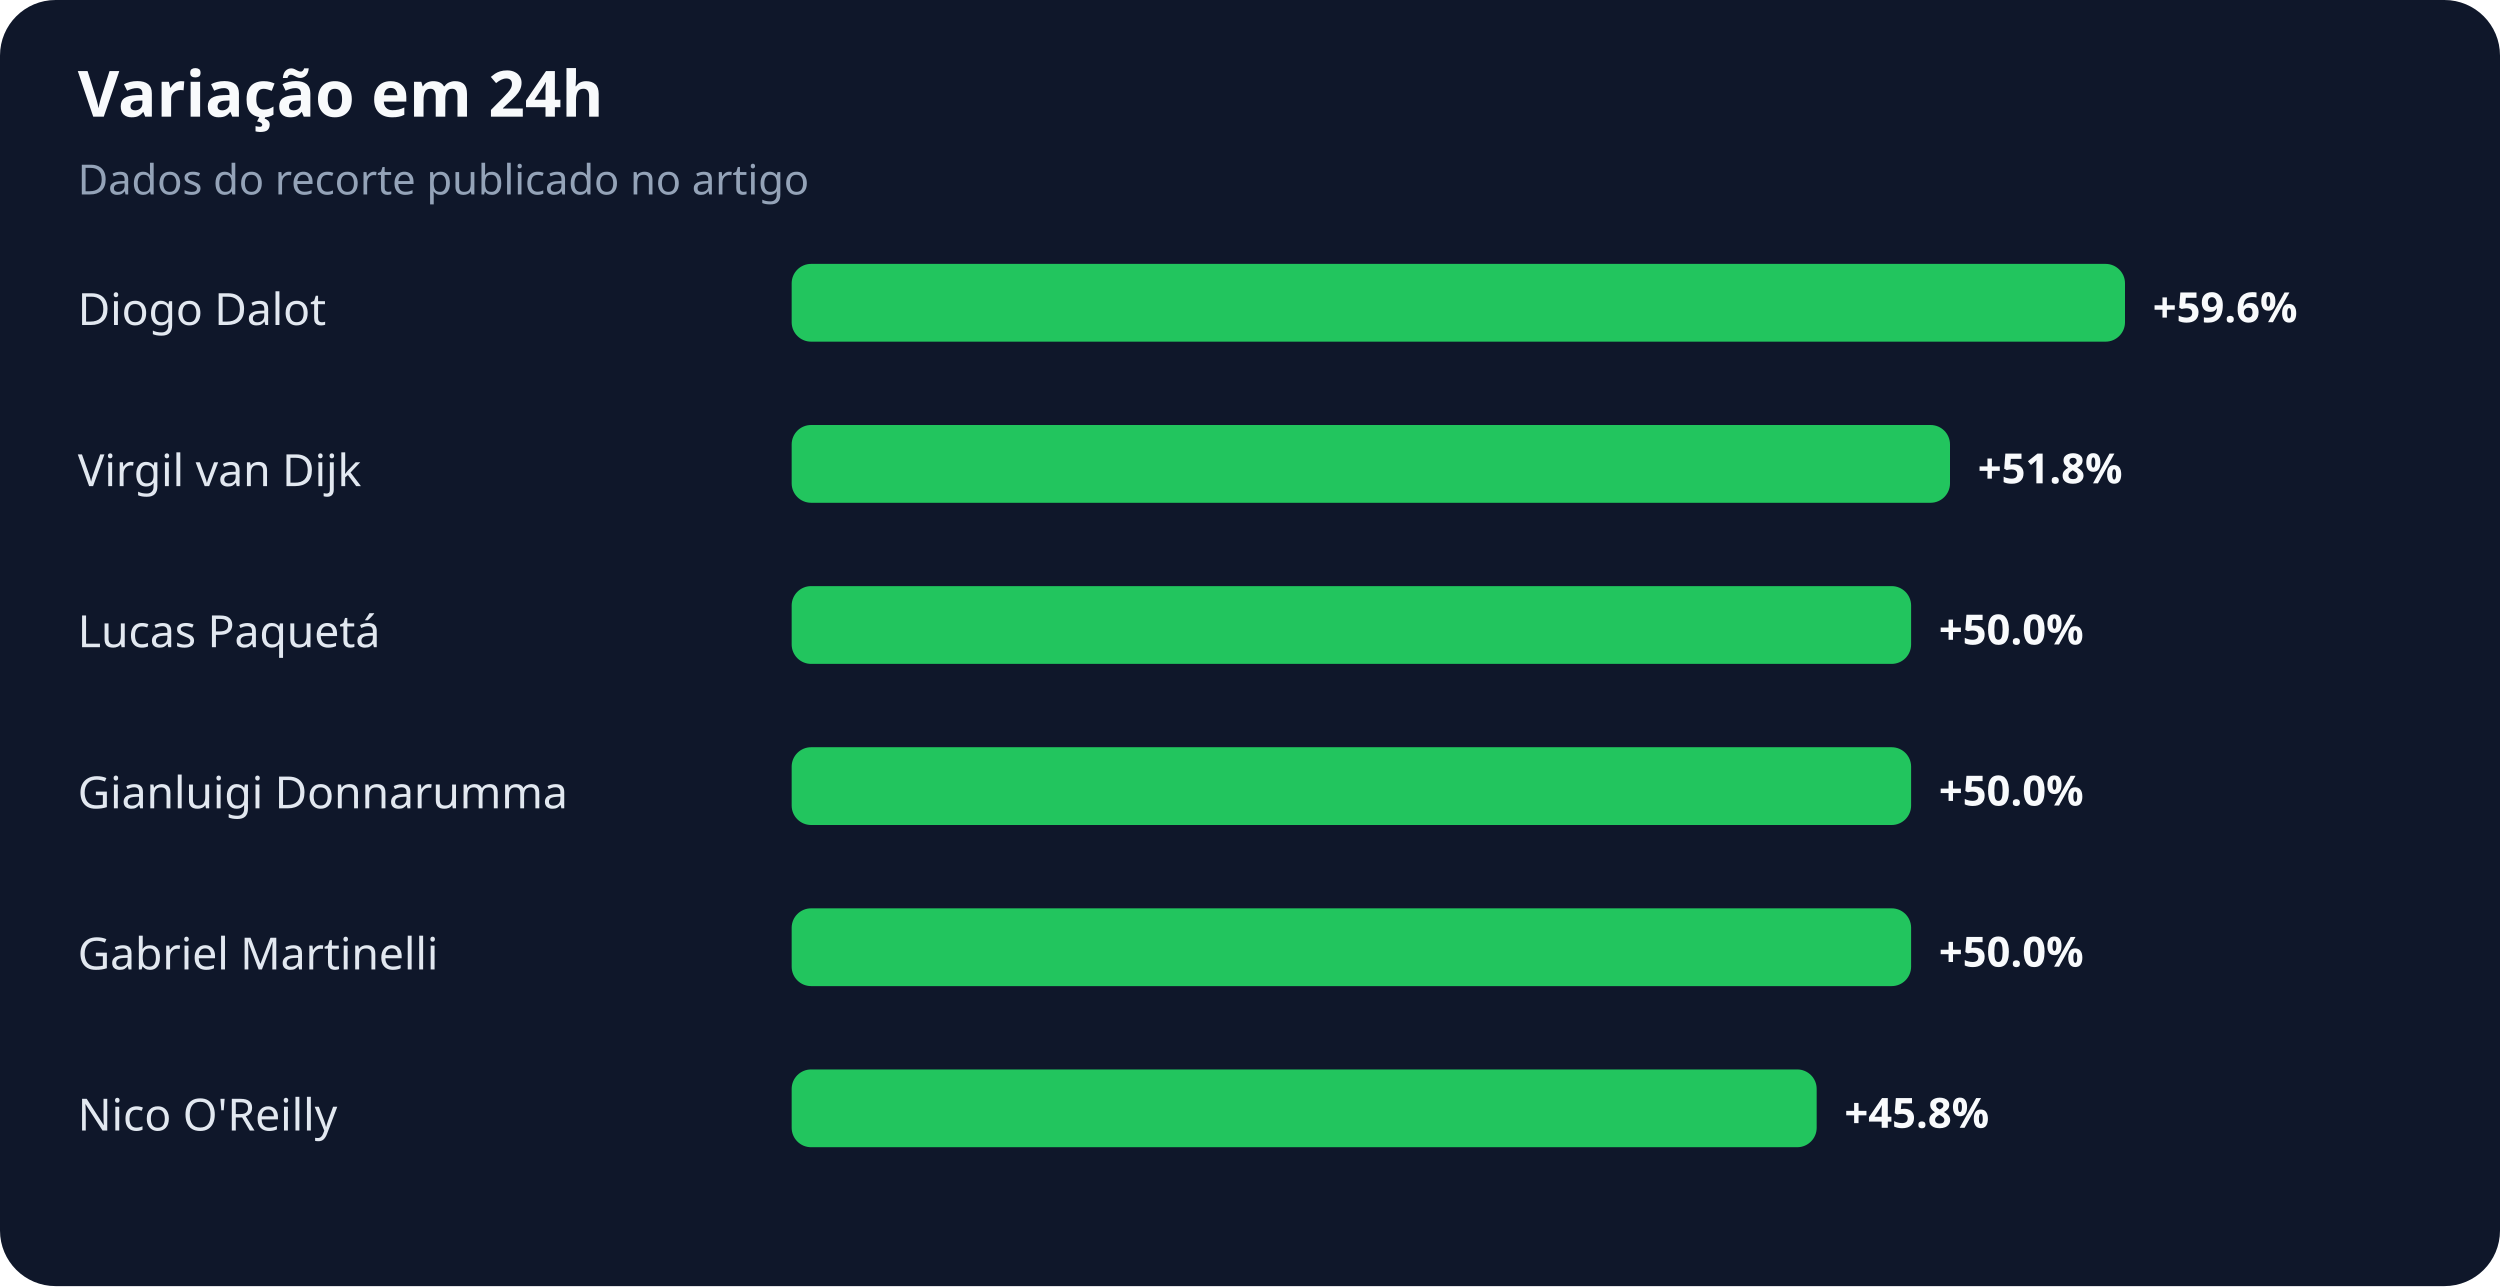
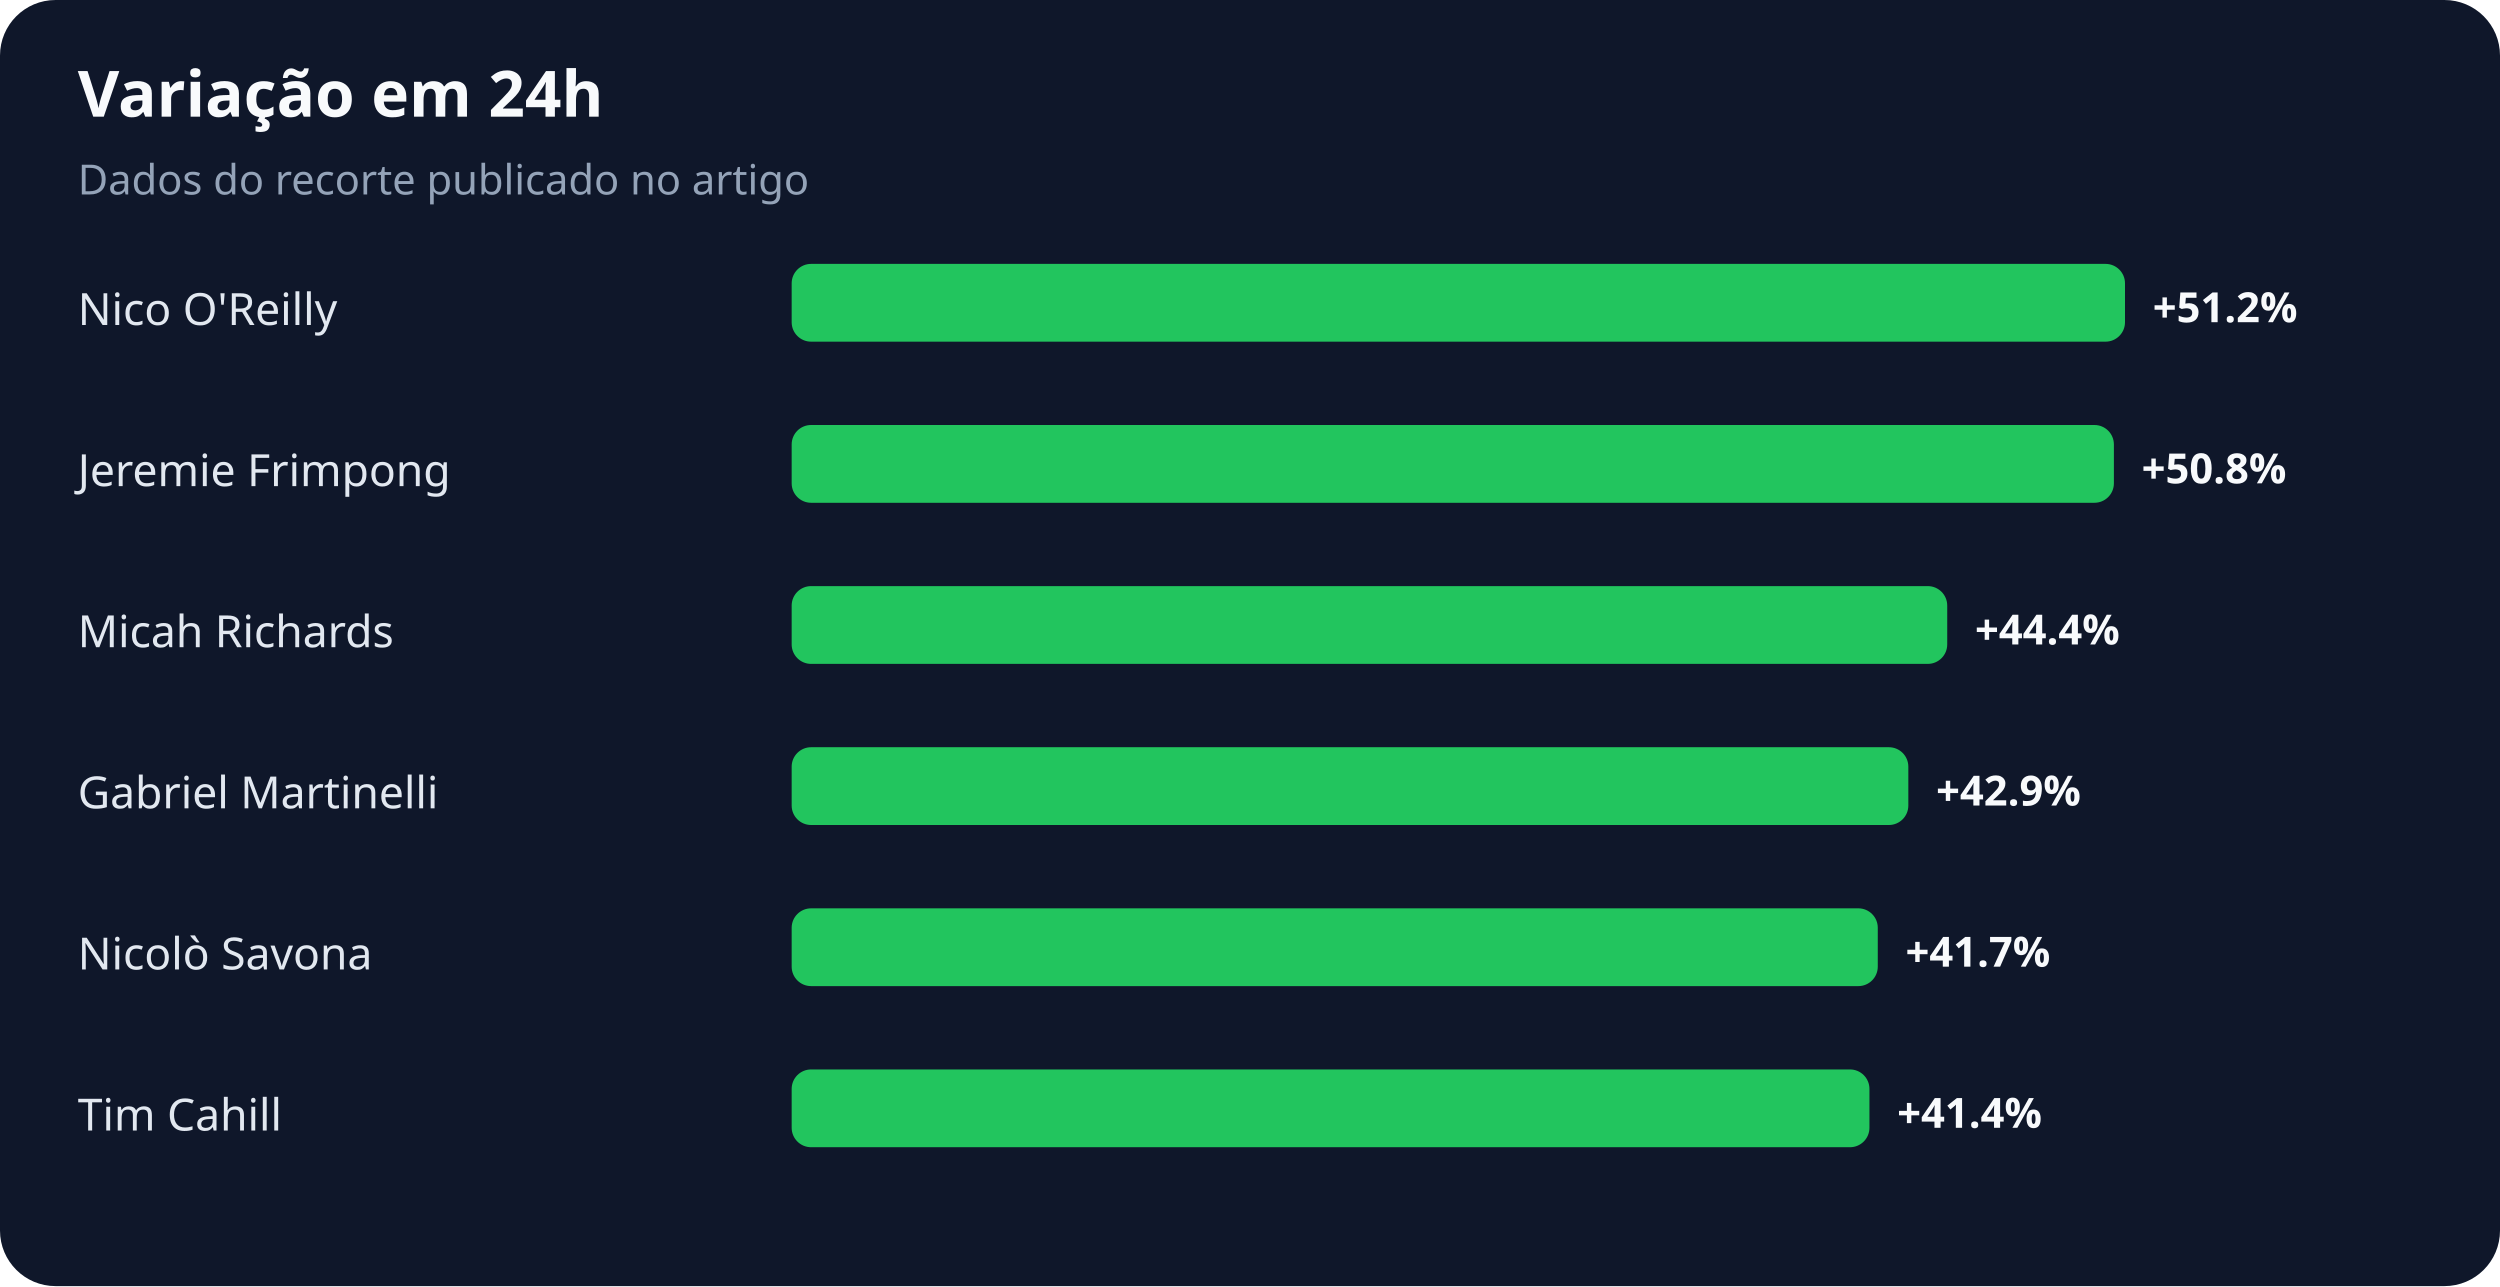
<svg xmlns="http://www.w3.org/2000/svg" width="900" height="463" viewBox="0 0 900 463" role="img" aria-labelledby="title desc">
  <rect width="100%" height="100%" rx="20" fill="#0f172a" />
  <text x="28" y="42" fill="#f8fafc" font-family="system-ui,sans-serif" font-size="23" font-weight="700">Variação em 24h</text>
  <text x="28" y="70" fill="#94a3b8" font-family="system-ui,sans-serif" font-size="15">Dados do recorte publicado no artigo</text>
-   <text x="28" y="117" fill="#e2e8f0" font-family="system-ui,sans-serif" font-size="16">Diogo Dalot</text>
+   <text x="28" y="117" fill="#e2e8f0" font-family="system-ui,sans-serif" font-size="16">Nico O'Reilly</text>
  <rect x="285" y="95" width="480" height="28" rx="7" fill="#22c55e" />
-   <text x="775" y="116" fill="#f8fafc" font-family="system-ui,sans-serif" font-size="15" font-weight="700">+59.6%</text>
-   <text x="28" y="175" fill="#e2e8f0" font-family="system-ui,sans-serif" font-size="16">Virgil van Dijk</text>
-   <rect x="285" y="153" width="417" height="28" rx="7" fill="#22c55e" />
-   <text x="712" y="174" fill="#f8fafc" font-family="system-ui,sans-serif" font-size="15" font-weight="700">+51.8%</text>
-   <text x="28" y="233" fill="#e2e8f0" font-family="system-ui,sans-serif" font-size="16">Lucas Paquetá</text>
-   <rect x="285" y="211" width="403" height="28" rx="7" fill="#22c55e" />
-   <text x="698" y="232" fill="#f8fafc" font-family="system-ui,sans-serif" font-size="15" font-weight="700">+50.0%</text>
-   <text x="28" y="291" fill="#e2e8f0" font-family="system-ui,sans-serif" font-size="16">Gianluigi Donnarumma</text>
-   <rect x="285" y="269" width="403" height="28" rx="7" fill="#22c55e" />
-   <text x="698" y="290" fill="#f8fafc" font-family="system-ui,sans-serif" font-size="15" font-weight="700">+50.0%</text>
-   <text x="28" y="349" fill="#e2e8f0" font-family="system-ui,sans-serif" font-size="16">Gabriel Martinelli</text>
-   <rect x="285" y="327" width="403" height="28" rx="7" fill="#22c55e" />
-   <text x="698" y="348" fill="#f8fafc" font-family="system-ui,sans-serif" font-size="15" font-weight="700">+50.0%</text>
-   <text x="28" y="407" fill="#e2e8f0" font-family="system-ui,sans-serif" font-size="16">Nico O'Reilly</text>
-   <rect x="285" y="385" width="369" height="28" rx="7" fill="#22c55e" />
-   <text x="664" y="406" fill="#f8fafc" font-family="system-ui,sans-serif" font-size="15" font-weight="700">+45.8%</text>
+   <text x="775" y="116" fill="#f8fafc" font-family="system-ui,sans-serif" font-size="15" font-weight="700">+51.2%</text>
+   <text x="28" y="175" fill="#e2e8f0" font-family="system-ui,sans-serif" font-size="16">Jeremie Frimpong</text>
+   <rect x="285" y="153" width="476" height="28" rx="7" fill="#22c55e" />
+   <text x="771" y="174" fill="#f8fafc" font-family="system-ui,sans-serif" font-size="15" font-weight="700">+50.8%</text>
+   <text x="28" y="233" fill="#e2e8f0" font-family="system-ui,sans-serif" font-size="16">Micah Richards</text>
+   <rect x="285" y="211" width="416" height="28" rx="7" fill="#22c55e" />
+   <text x="711" y="232" fill="#f8fafc" font-family="system-ui,sans-serif" font-size="15" font-weight="700">+44.4%</text>
+   <text x="28" y="291" fill="#e2e8f0" font-family="system-ui,sans-serif" font-size="16">Gabriel Martinelli</text>
+   <rect x="285" y="269" width="402" height="28" rx="7" fill="#22c55e" />
+   <text x="697" y="290" fill="#f8fafc" font-family="system-ui,sans-serif" font-size="15" font-weight="700">+42.9%</text>
+   <text x="28" y="349" fill="#e2e8f0" font-family="system-ui,sans-serif" font-size="16">Nicolò Savona</text>
+   <rect x="285" y="327" width="391" height="28" rx="7" fill="#22c55e" />
+   <text x="686" y="348" fill="#f8fafc" font-family="system-ui,sans-serif" font-size="15" font-weight="700">+41.7%</text>
+   <text x="28" y="407" fill="#e2e8f0" font-family="system-ui,sans-serif" font-size="16">Tim Cahill</text>
+   <rect x="285" y="385" width="388" height="28" rx="7" fill="#22c55e" />
+   <text x="683" y="406" fill="#f8fafc" font-family="system-ui,sans-serif" font-size="15" font-weight="700">+41.4%</text>
</svg>
